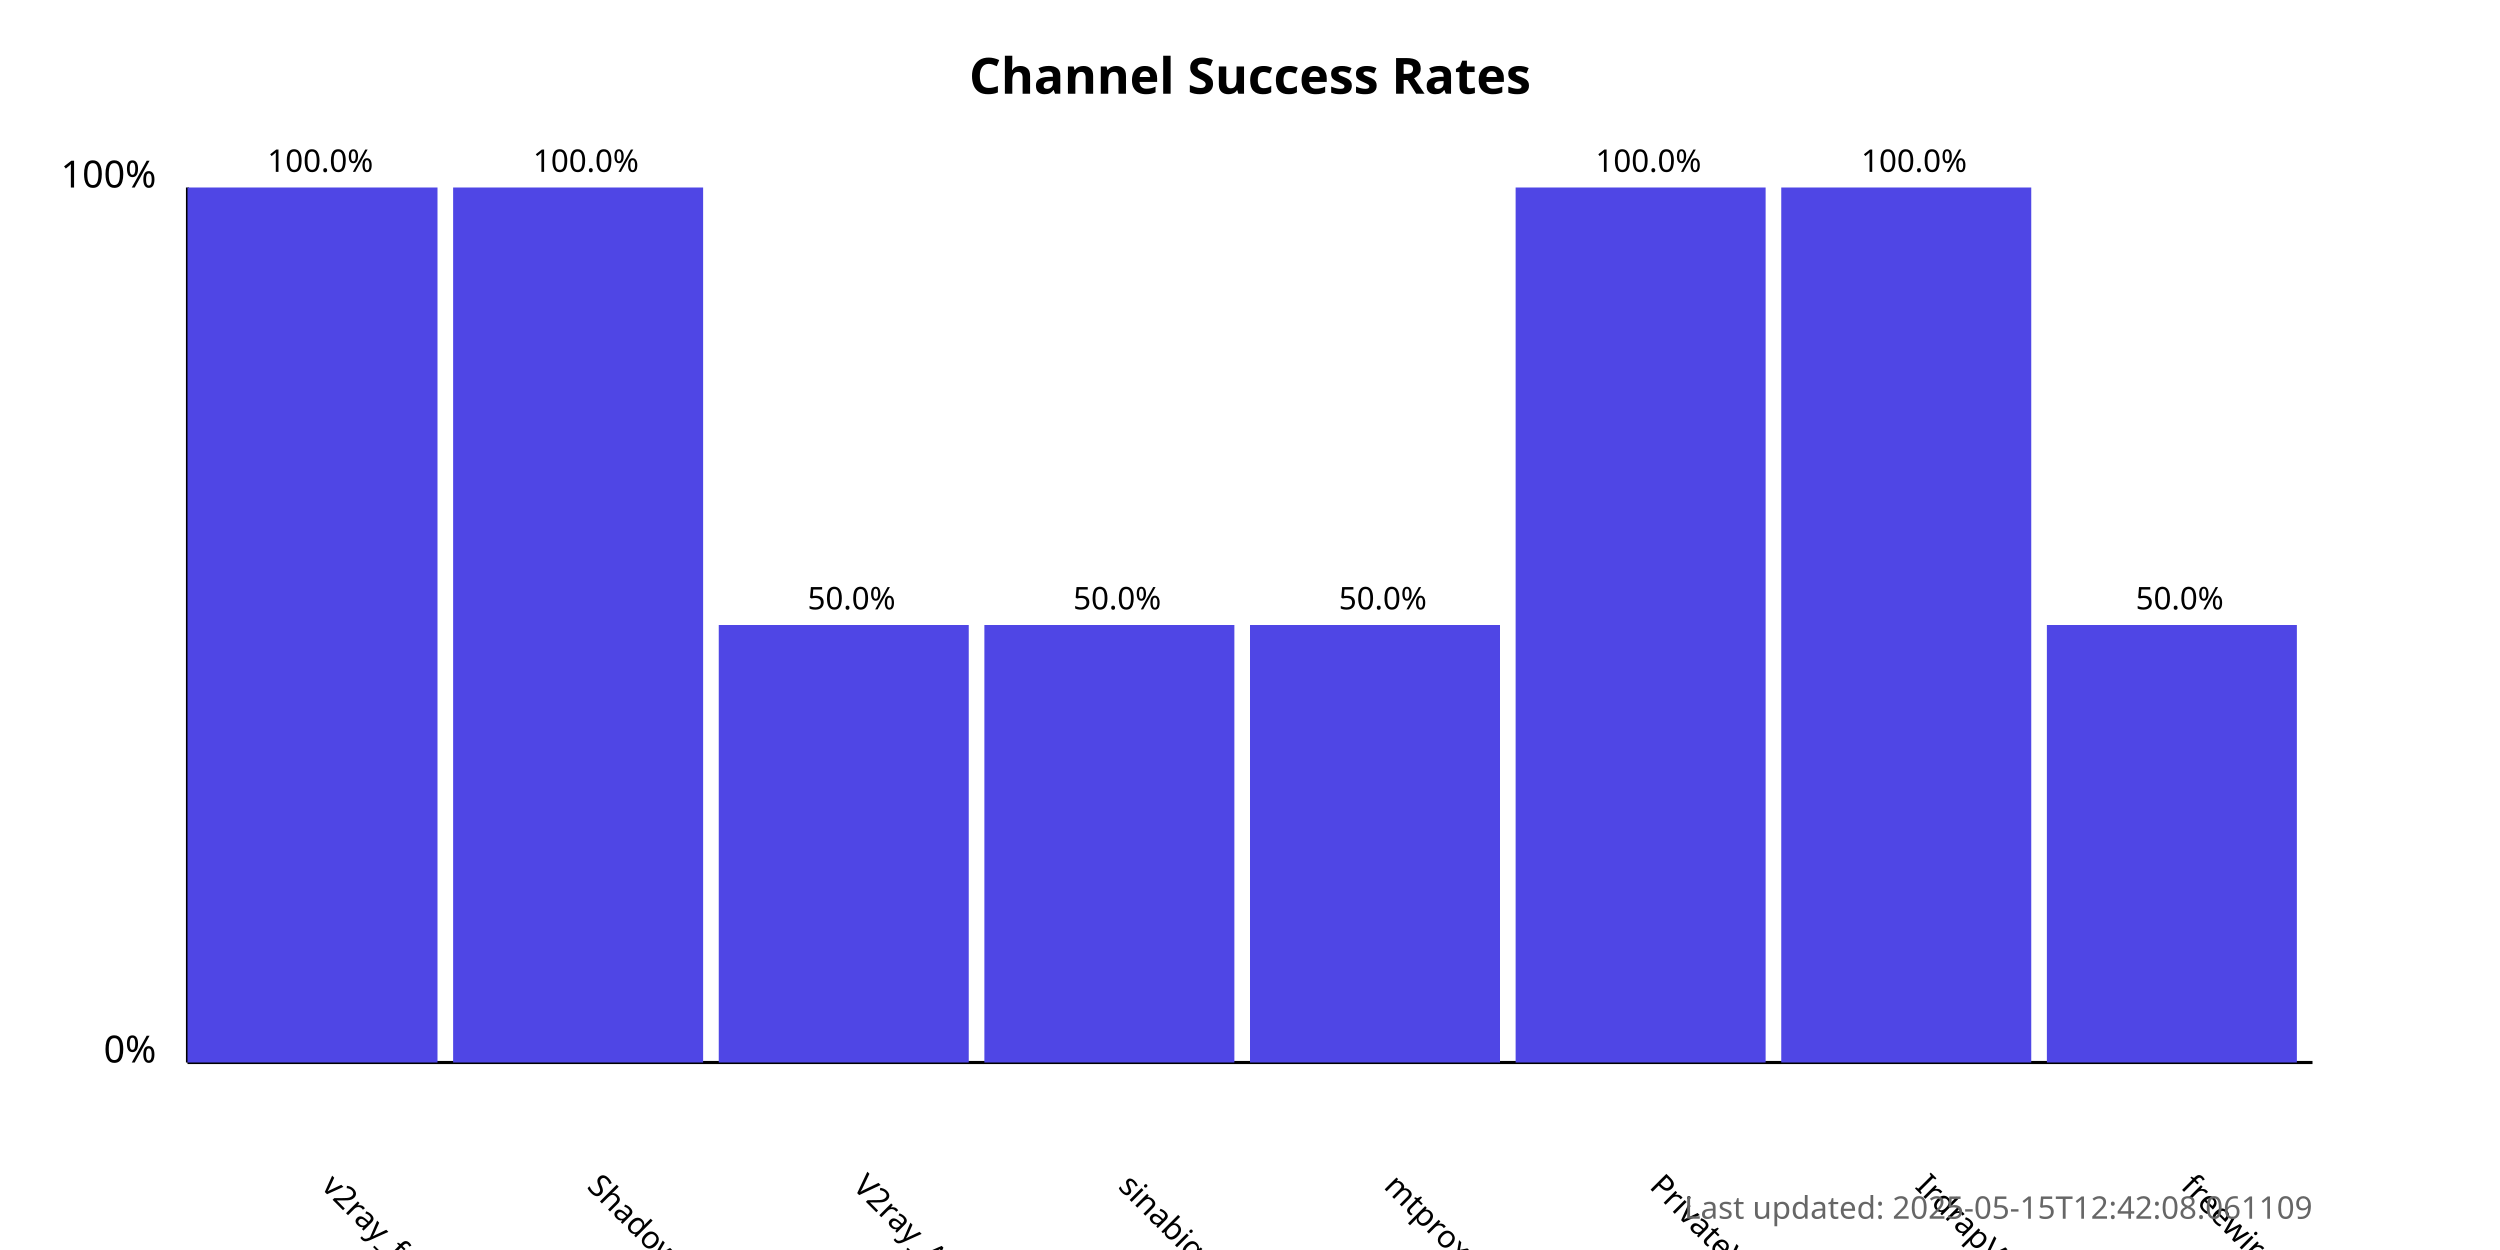
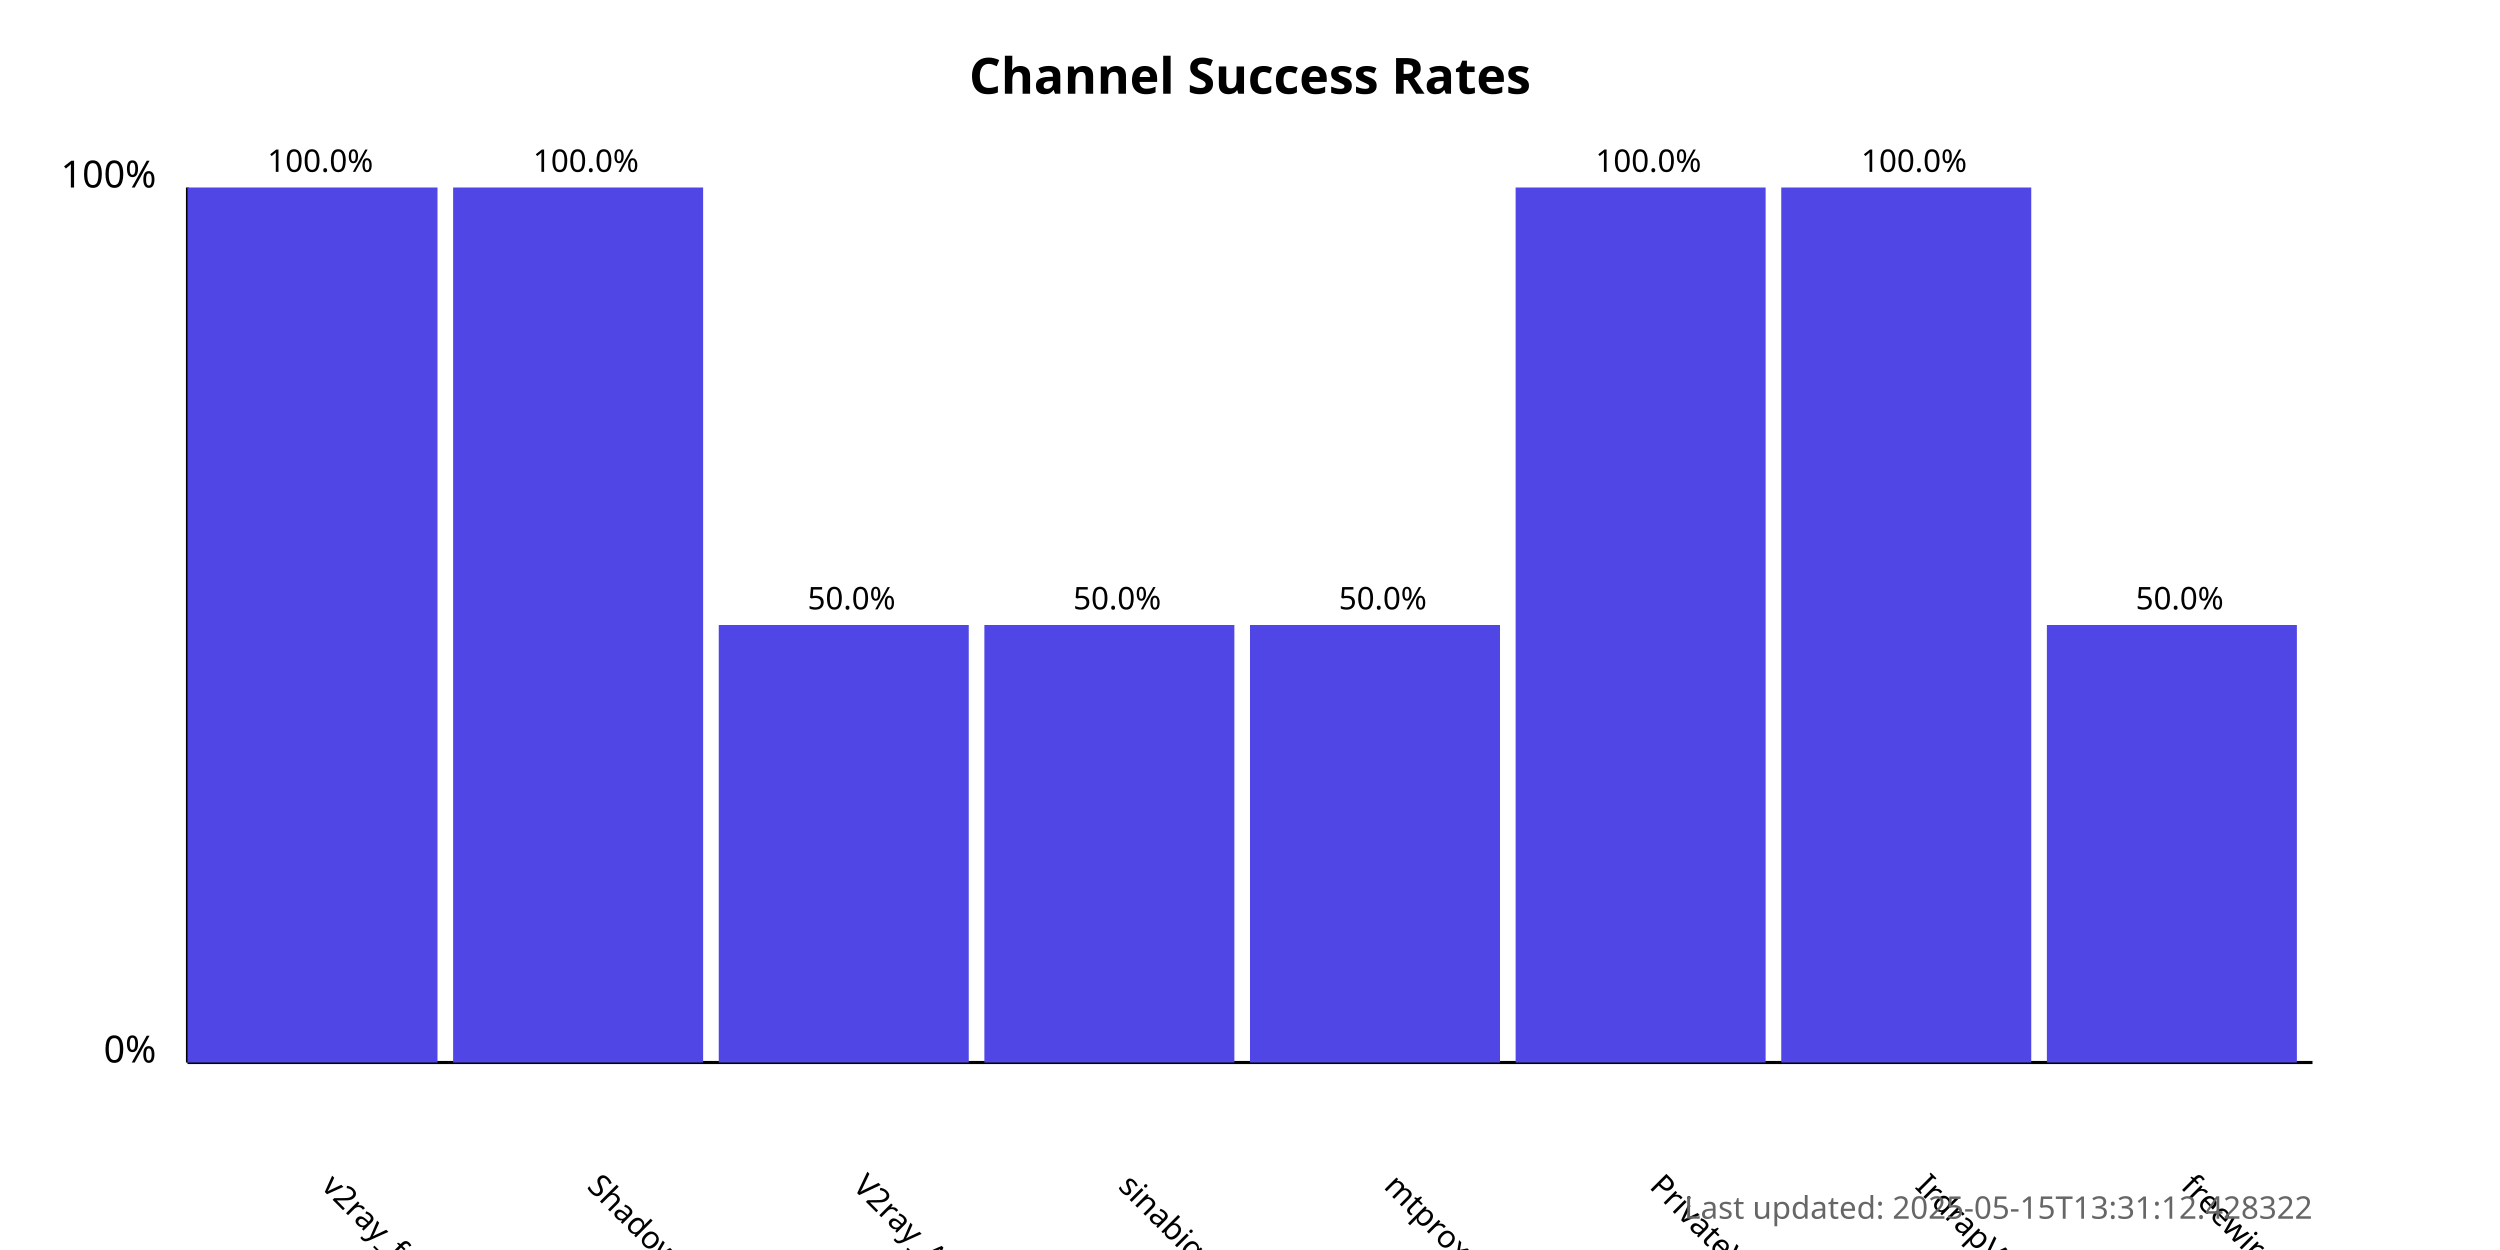
<svg xmlns="http://www.w3.org/2000/svg" width="800" height="400">
  <style>
            .chart-title { font: bold 16px sans-serif; }
            .axis-label { font: 12px sans-serif; }
            .tick-label { font: 10px sans-serif; }
            .bar { fill: #4f46e5; }
            .bar:hover { fill: #6366f1; }
            .timestamp { font: 10px sans-serif; fill: #666; }
        </style>
  <text x="400.0" y="30" text-anchor="middle" class="chart-title">
            Channel Success Rates
        </text>
  <line x1="60" y1="340" x2="60" y2="60" stroke="black" stroke-width="1" />
  <line x1="60" y1="340" x2="740" y2="340" stroke="black" stroke-width="1" />
  <text x="50" y="340" text-anchor="end" class="axis-label">0%</text>
  <text x="50" y="60" text-anchor="end" class="axis-label">100%</text>
  <g>
    <rect x="60" y="60.0" width="80.0" height="280.0" class="bar" />
    <text x="102.5" y="380" transform="rotate(45, 102.5, 380)" text-anchor="start" class="tick-label">
                v2ray_free_conf
            </text>
    <text x="102.5" y="55.0" text-anchor="middle" class="tick-label">
                100.0%
            </text>
  </g>
  <g>
    <rect x="145.0" y="60.0" width="80.0" height="280.0" class="bar" />
    <text x="187.5" y="380" transform="rotate(45, 187.5, 380)" text-anchor="start" class="tick-label">
                ShadowProxy66
            </text>
    <text x="187.5" y="55.0" text-anchor="middle" class="tick-label">
                100.0%
            </text>
  </g>
  <g>
    <rect x="230.0" y="200.0" width="80.0" height="140.0" class="bar" />
    <text x="272.5" y="380" transform="rotate(45, 272.5, 380)" text-anchor="start" class="tick-label">
                V2ray_Alpha
            </text>
    <text x="272.5" y="195.0" text-anchor="middle" class="tick-label">
                50.0%
            </text>
  </g>
  <g>
    <rect x="315.0" y="200.0" width="80.0" height="140.0" class="bar" />
    <text x="357.5" y="380" transform="rotate(45, 357.5, 380)" text-anchor="start" class="tick-label">
                sinabigo
            </text>
    <text x="357.5" y="195.0" text-anchor="middle" class="tick-label">
                50.0%
            </text>
  </g>
  <g>
    <rect x="400.0" y="200.0" width="80.0" height="140.0" class="bar" />
    <text x="442.5" y="380" transform="rotate(45, 442.5, 380)" text-anchor="start" class="tick-label">
                mtproxy_lists
            </text>
    <text x="442.5" y="195.0" text-anchor="middle" class="tick-label">
                50.0%
            </text>
  </g>
  <g>
    <rect x="485.0" y="60.0" width="80.0" height="280.0" class="bar" />
    <text x="527.5" y="380" transform="rotate(45, 527.5, 380)" text-anchor="start" class="tick-label">
                PrivateVPNs
            </text>
    <text x="527.5" y="55.0" text-anchor="middle" class="tick-label">
                100.0%
            </text>
  </g>
  <g>
    <rect x="570.0" y="60.0" width="80.0" height="280.0" class="bar" />
    <text x="612.5" y="380" transform="rotate(45, 612.5, 380)" text-anchor="start" class="tick-label">
                IrdrapVPNnews
            </text>
    <text x="612.5" y="55.0" text-anchor="middle" class="tick-label">
                100.0%
            </text>
  </g>
  <g>
    <rect x="655.0" y="200.0" width="80.0" height="140.0" class="bar" />
    <text x="697.5" y="380" transform="rotate(45, 697.5, 380)" text-anchor="start" class="tick-label">
                freewireguard
            </text>
    <text x="697.5" y="195.0" text-anchor="middle" class="tick-label">
                50.0%
            </text>
  </g>
  <text x="740" y="390" text-anchor="end" class="timestamp">
-             Last updated: 2025-05-15T12:42:08.061109
+             Last updated: 2025-05-15T13:31:12.428322
        </text>
</svg>
